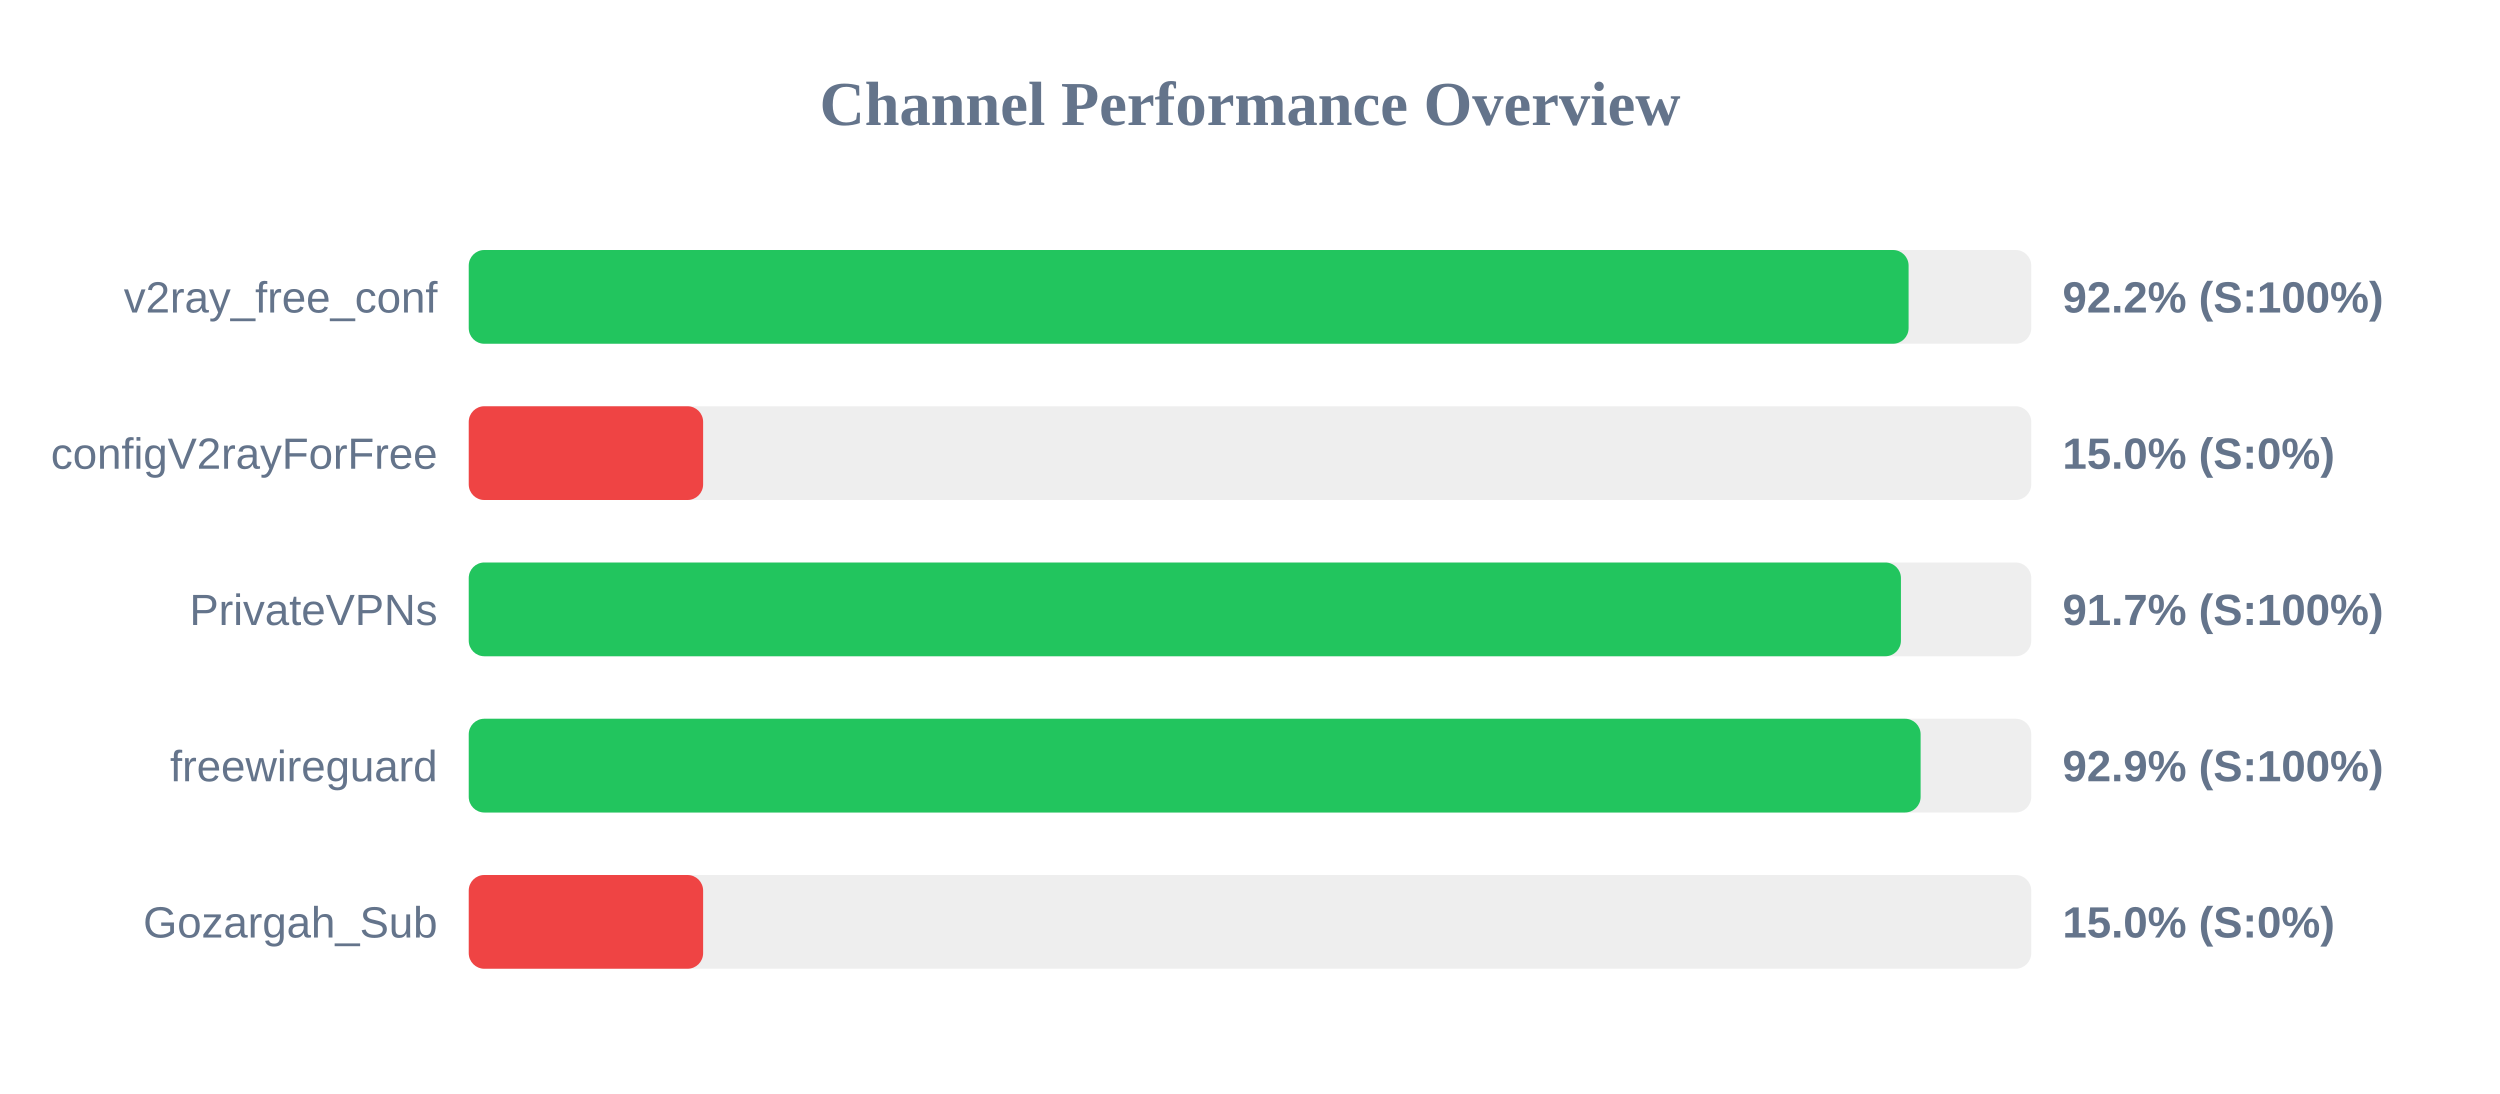
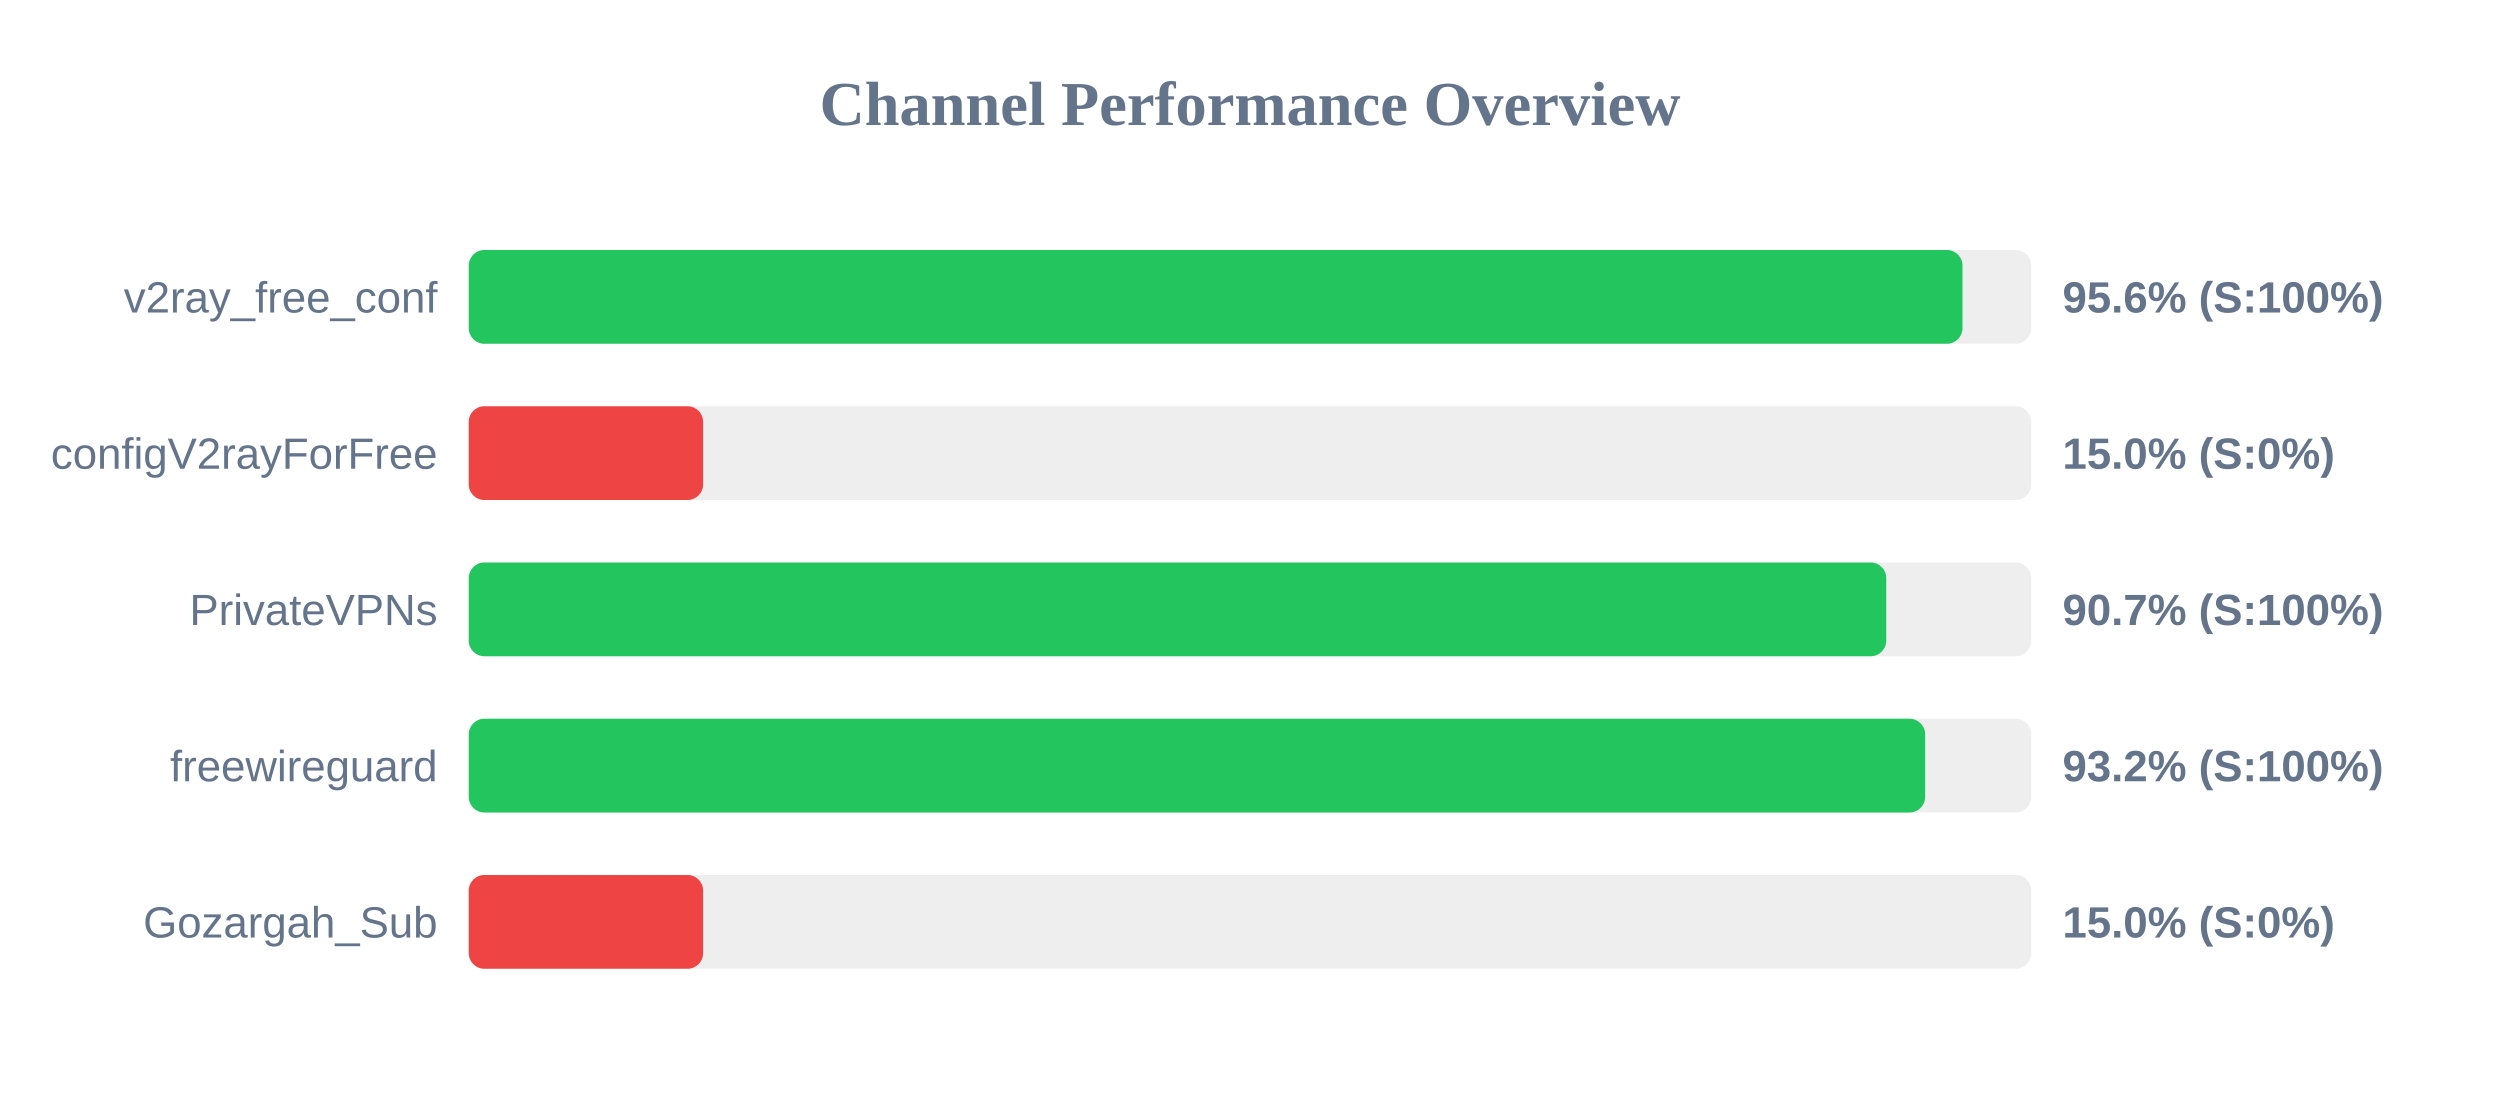
<svg xmlns="http://www.w3.org/2000/svg" width="800" height="350" version="1.1">
  <style>
        .row { font: 14px Arial; fill: #64748b; }
        .score { font: bold 14px Arial; fill: #64748b; }
    </style>
  <text x="400" y="40" text-anchor="middle" font-size="20px" font-weight="bold" fill="#64748b">Channel Performance Overview</text>
  <rect x="150" y="80" width="500" height="30" fill="#eee" rx="5" />
-   <rect x="150" y="80" width="460.75" height="30" fill="#22c55e" rx="5" />
+   <rect x="150" y="80" width="478.0" height="30" fill="#22c55e" rx="5" />
  <text x="140" y="100" text-anchor="end" class="row">v2ray_free_conf</text>
-   <text x="660" y="100" text-anchor="start" class="score">92.2% (S:100%)</text>
+   <text x="660" y="100" text-anchor="start" class="score">95.6% (S:100%)</text>
  <rect x="150" y="130" width="500" height="30" fill="#eee" rx="5" />
  <rect x="150" y="130" width="75.0" height="30" fill="#ef4444" rx="5" />
  <text x="140" y="150" text-anchor="end" class="row">configV2rayForFree</text>
  <text x="660" y="150" text-anchor="start" class="score">15.0% (S:0%)</text>
  <rect x="150" y="180" width="500" height="30" fill="#eee" rx="5" />
-   <rect x="150" y="180" width="458.3" height="30" fill="#22c55e" rx="5" />
+   <rect x="150" y="180" width="453.6" height="30" fill="#22c55e" rx="5" />
  <text x="140" y="200" text-anchor="end" class="row">PrivateVPNs</text>
-   <text x="660" y="200" text-anchor="start" class="score">91.7% (S:100%)</text>
+   <text x="660" y="200" text-anchor="start" class="score">90.7% (S:100%)</text>
  <rect x="150" y="230" width="500" height="30" fill="#eee" rx="5" />
-   <rect x="150" y="230" width="464.6" height="30" fill="#22c55e" rx="5" />
+   <rect x="150" y="230" width="466.05" height="30" fill="#22c55e" rx="5" />
  <text x="140" y="250" text-anchor="end" class="row">freewireguard</text>
-   <text x="660" y="250" text-anchor="start" class="score">92.9% (S:100%)</text>
+   <text x="660" y="250" text-anchor="start" class="score">93.2% (S:100%)</text>
  <rect x="150" y="280" width="500" height="30" fill="#eee" rx="5" />
  <rect x="150" y="280" width="75.0" height="30" fill="#ef4444" rx="5" />
  <text x="140" y="300" text-anchor="end" class="row">Gozargah_Sub</text>
  <text x="660" y="300" text-anchor="start" class="score">15.0% (S:0%)</text>
</svg>
